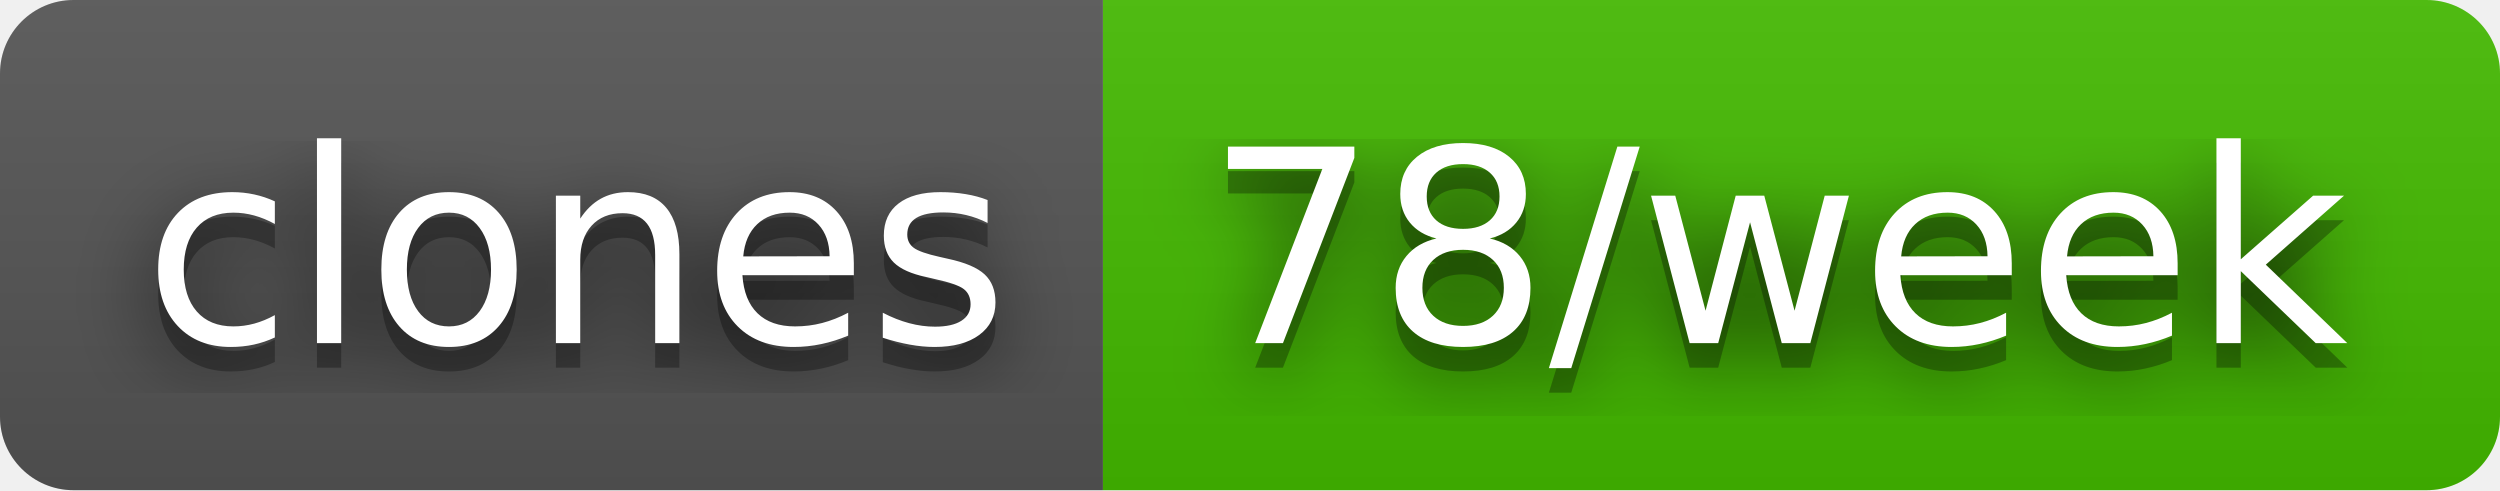
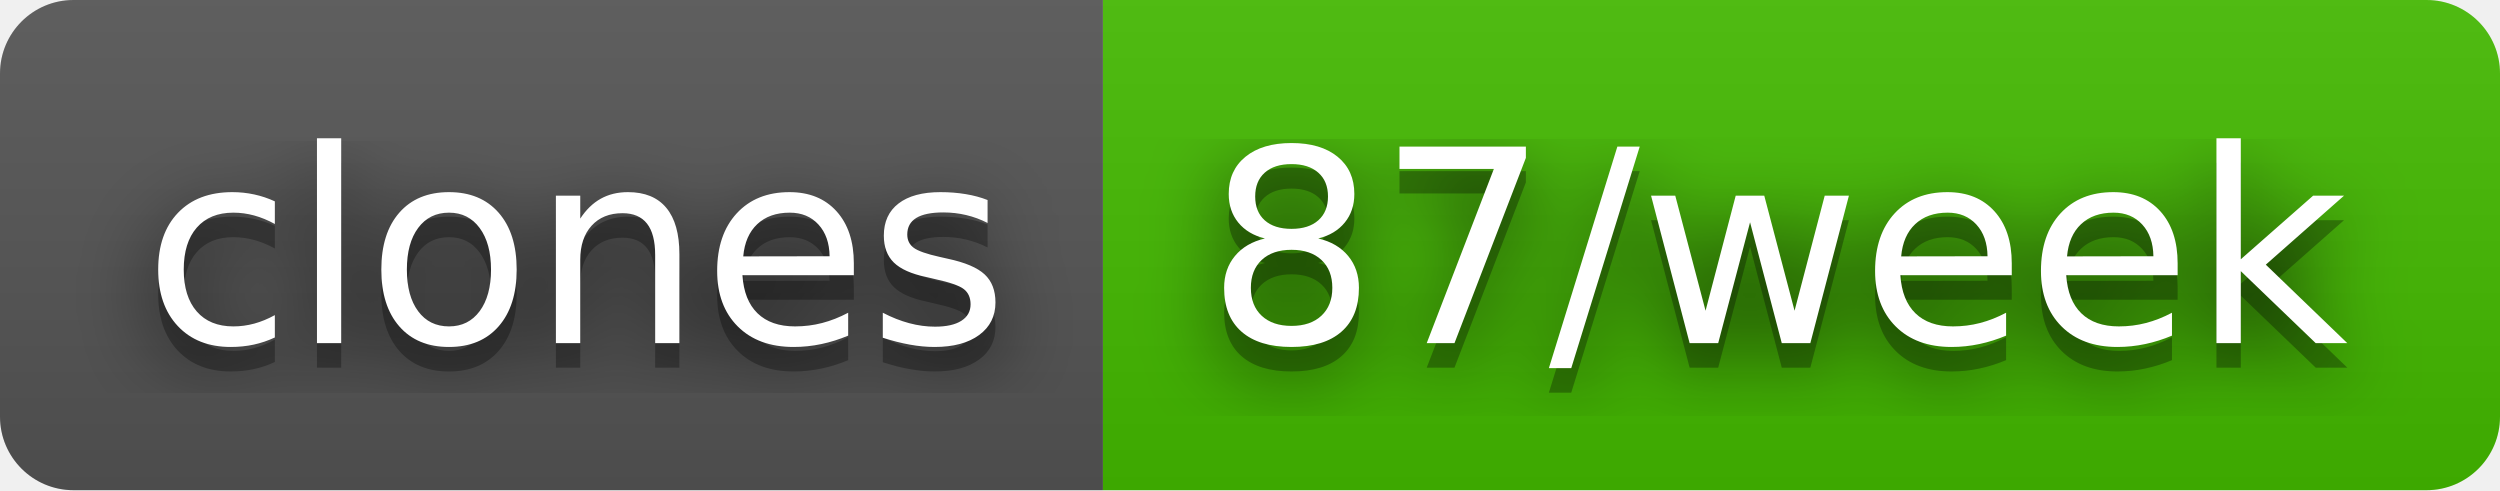
- <svg xmlns="http://www.w3.org/2000/svg" width="102" height="20" role="img" aria-label="clones: 78/week">
+ <svg xmlns="http://www.w3.org/2000/svg" width="102" height="20" role="img" aria-label="clones: 87/week">
  <filter id="blur">
    <feGaussianBlur stdDeviation="16" />
  </filter>
  <linearGradient id="s" x2="0" y2="100%">
    <stop offset="0" stop-color="#bbb" stop-opacity=".1" />
    <stop offset="1" stop-opacity=".1" />
  </linearGradient>
  <clipPath id="r">
    <rect width="102" height="20" rx="3" />
  </clipPath>
  <g clip-path="url(#r)">
    <rect width="45" height="20" fill="#555" />
    <rect x="45" width="57" height="20" fill="#4b0" />
    <rect width="102" height="20" fill="url(#s)" />
  </g>
  <g fill="#fff" text-anchor="middle" font-family="Verdana,Geneva,DejaVu Sans,sans-serif" text-rendering="geometricPrecision" font-size="110">
    <g transform="scale(.1)">
      <g aria-hidden="true" fill="#010101">
        <text x="235" y="150" fill-opacity=".8" filter="url(#blur)" textLength="350">clones</text>
        <text x="235" y="150" fill-opacity=".3" textLength="350">clones</text>
      </g>
      <text x="235" y="140" textLength="350">clones</text>
    </g>
    <g transform="scale(.1)">
      <g aria-hidden="true" fill="#010101">
-         <text x="725" y="150" fill-opacity=".8" filter="url(#blur)" textLength="470">78/week</text>
-         <text x="725" y="150" fill-opacity=".3" textLength="470">78/week</text>
+         <text x="725" y="150" fill-opacity=".8" filter="url(#blur)" textLength="470">87/week</text>
+         <text x="725" y="150" fill-opacity=".3" textLength="470">87/week</text>
      </g>
-       <text x="725" y="140" textLength="470">78/week</text>
+       <text x="725" y="140" textLength="470">87/week</text>
    </g>
  </g>
</svg>
